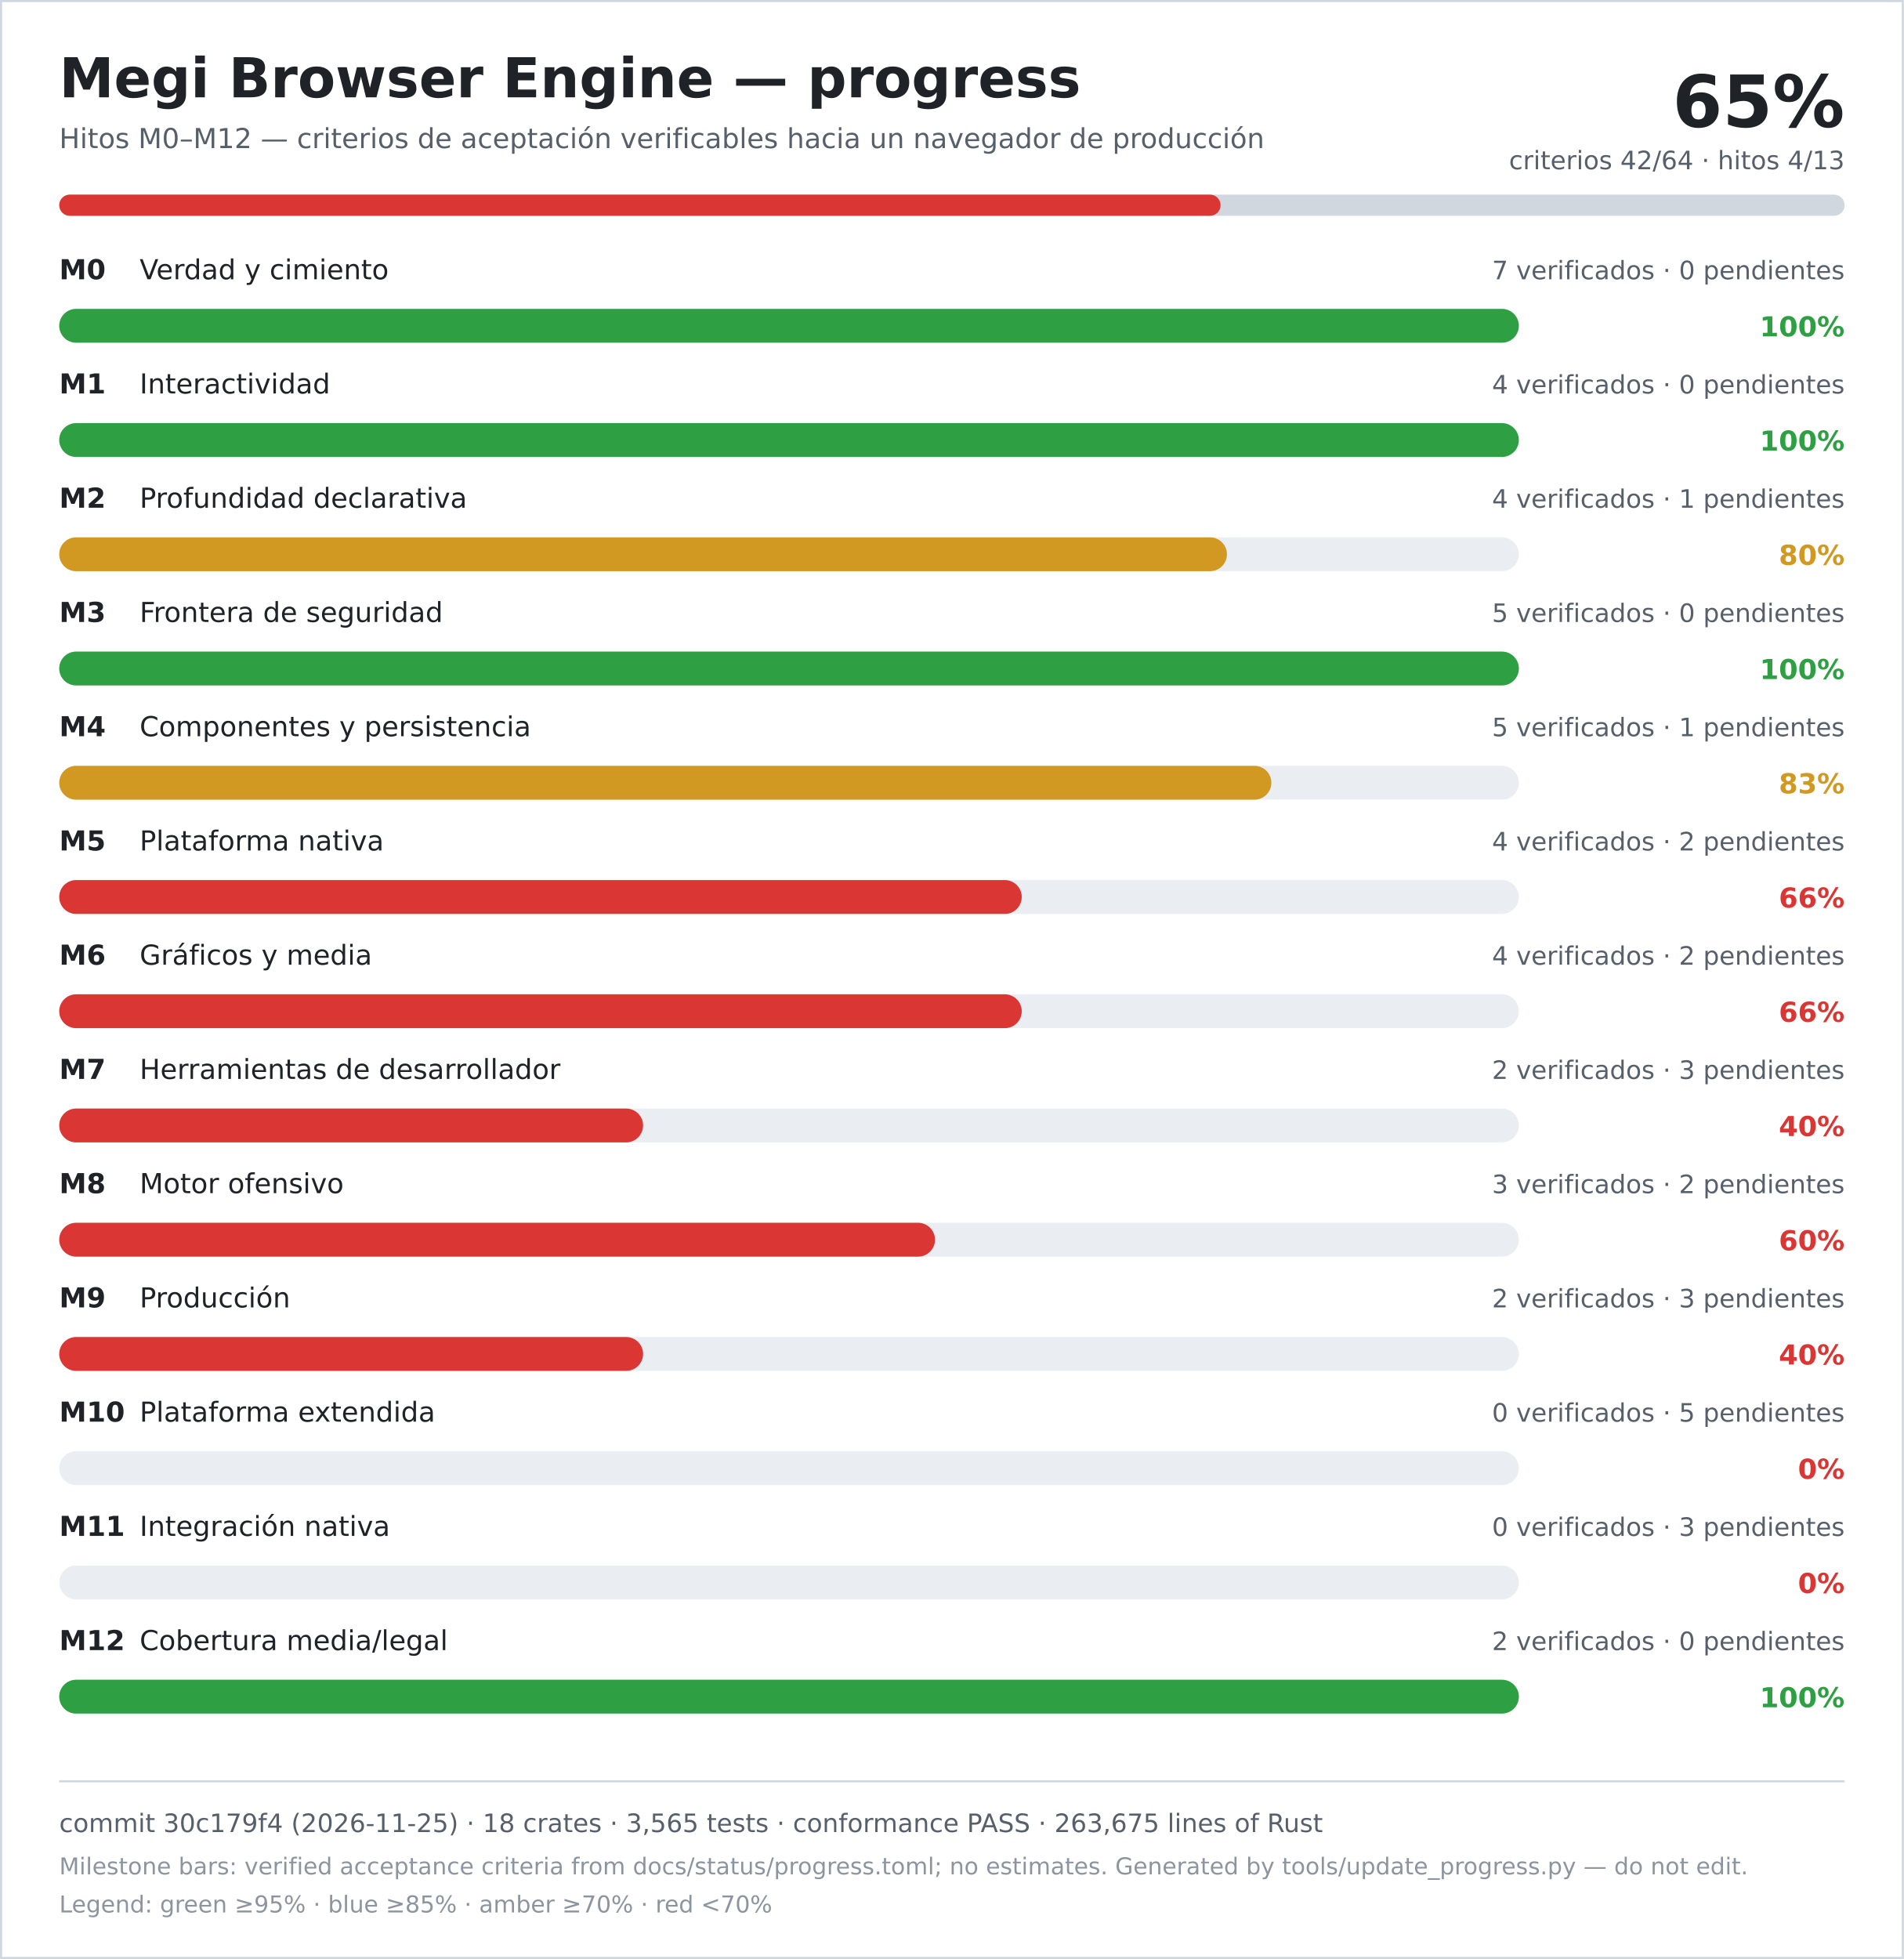
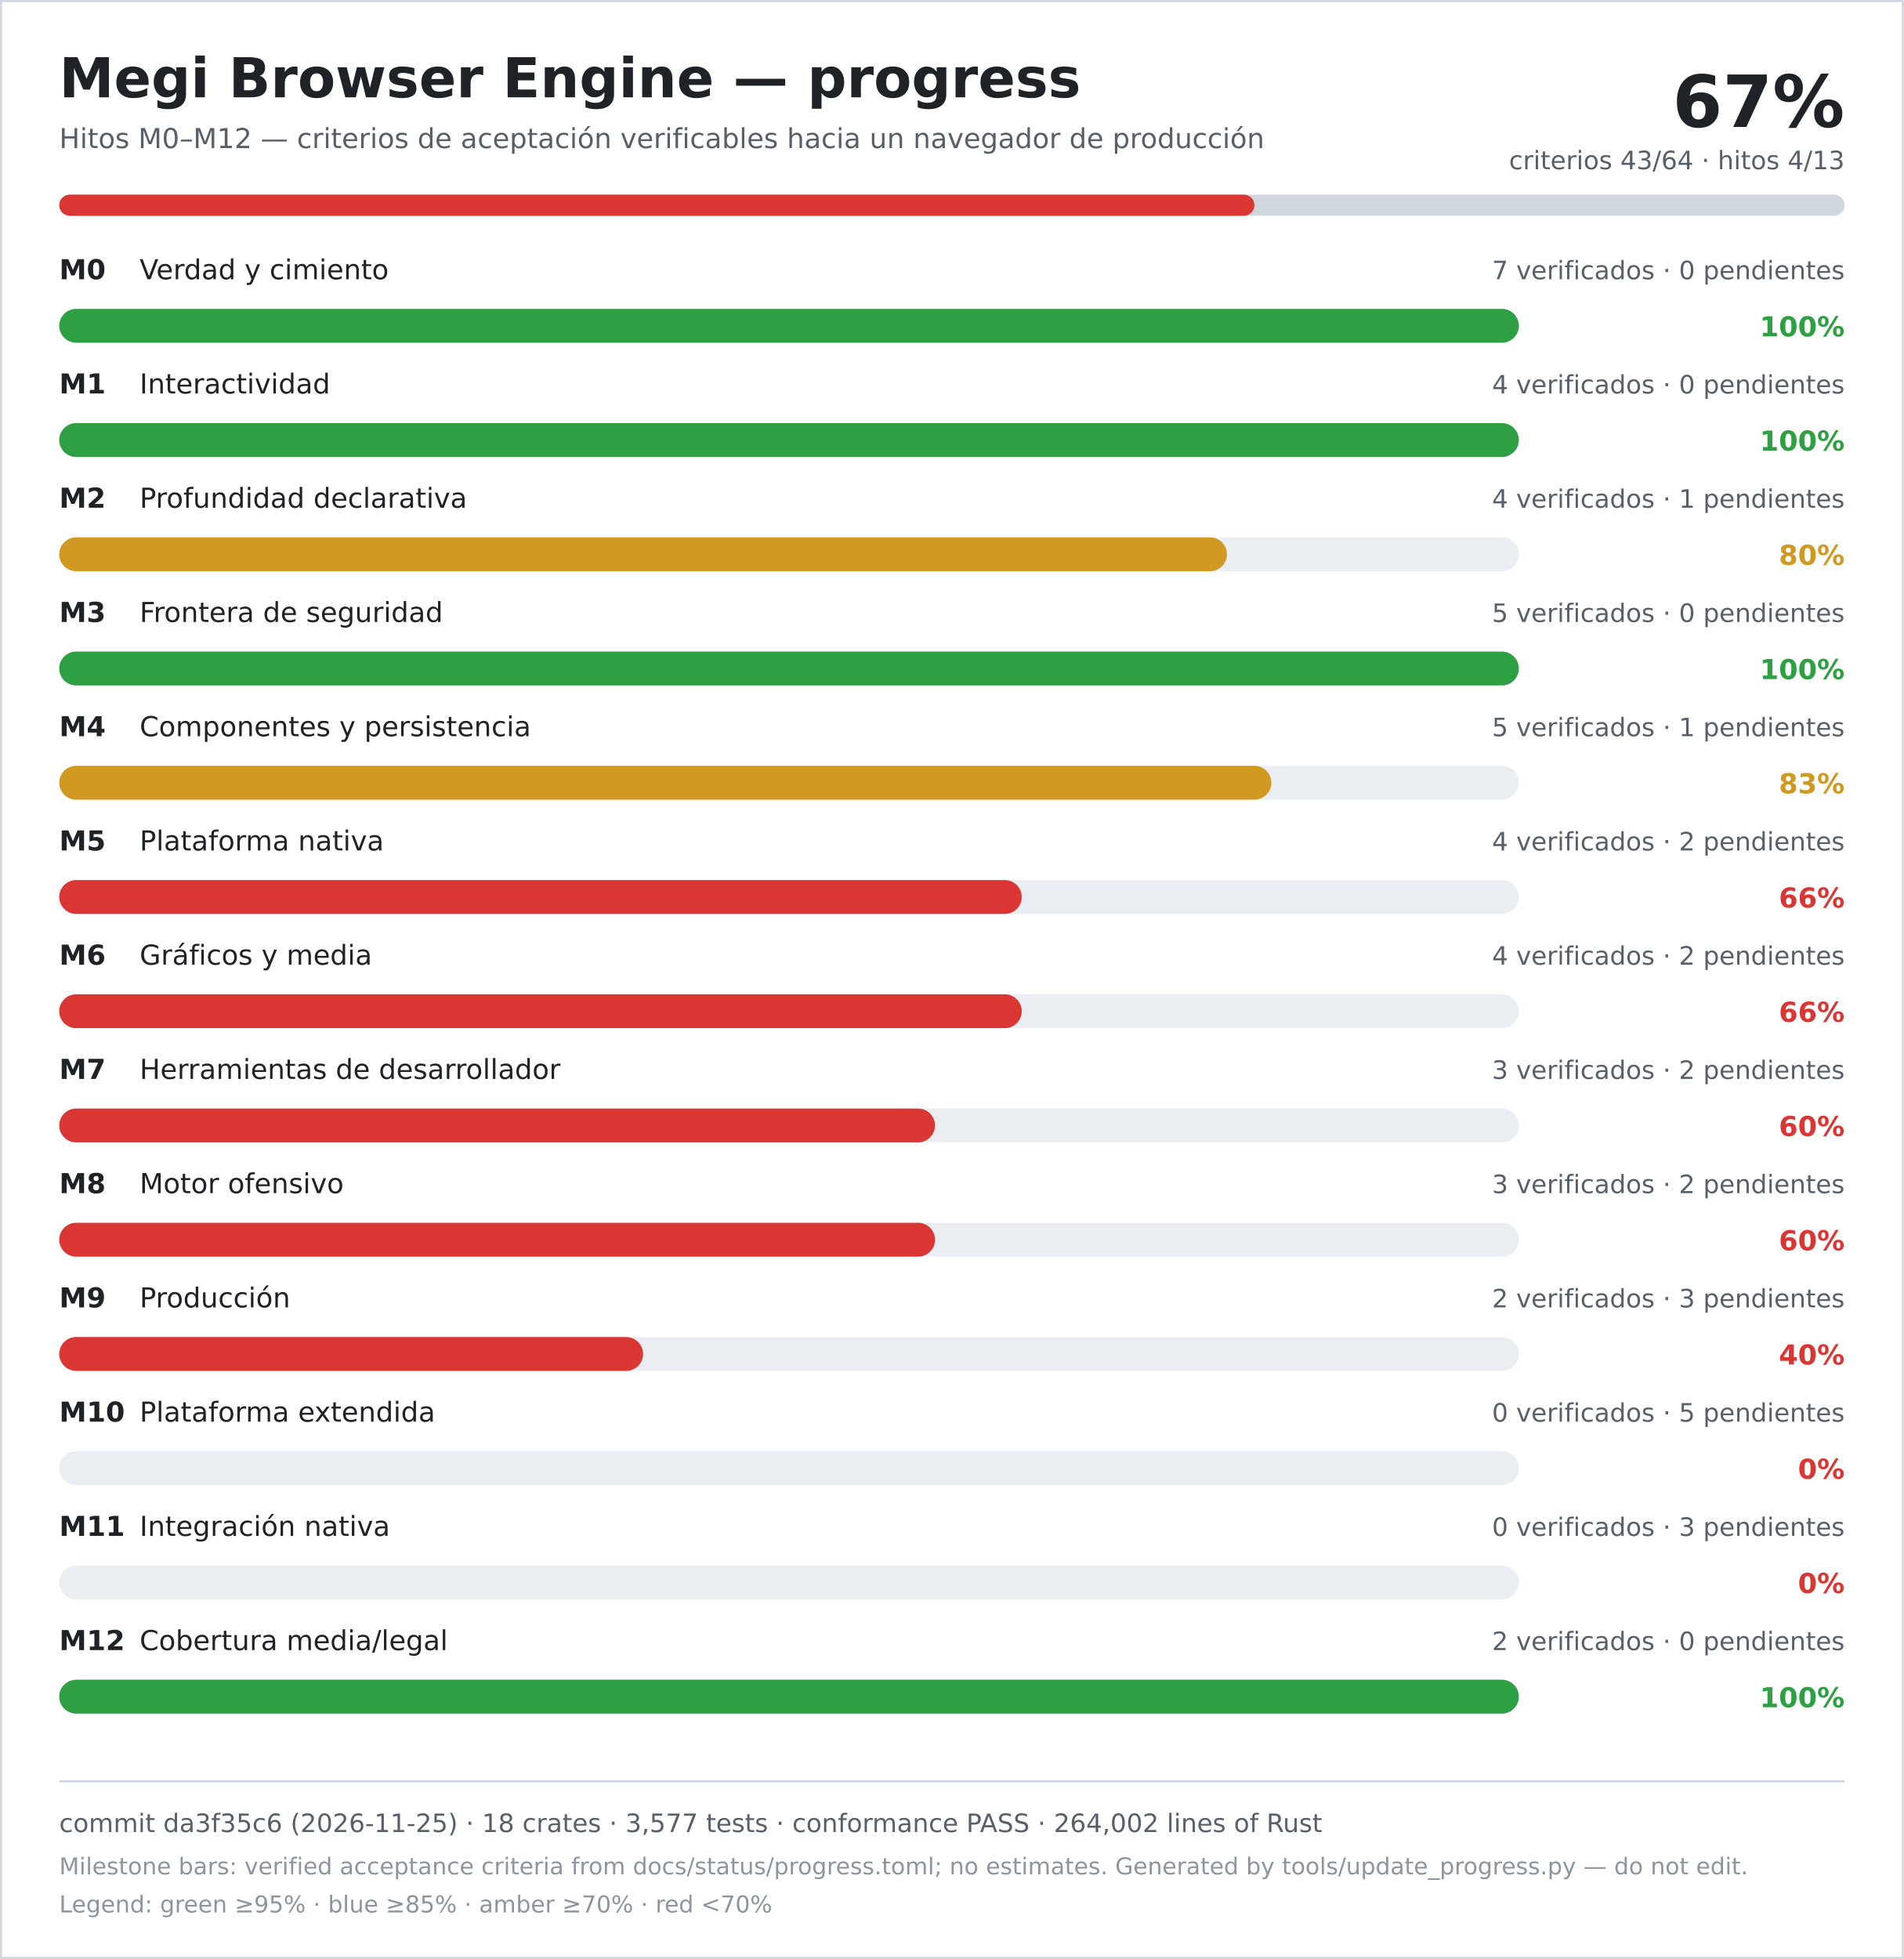
<svg xmlns="http://www.w3.org/2000/svg" width="900" height="926" viewBox="0 0 900 926" role="img" aria-labelledby="title desc">
  <rect width="900" height="926" fill="#ffffff" />
  <rect x="0.5" y="0.5" width="899" height="925" fill="none" stroke="#d0d7de" />
  <text x="28" y="46" font-family="DejaVu Sans, Verdana, sans-serif" font-size="26" font-weight="700" fill="#1f2328">Megi Browser Engine — progress</text>
  <text x="28" y="70" font-family="DejaVu Sans, Verdana, sans-serif" font-size="13" fill="#57606a">Hitos M0–M12 — criterios de aceptación verificables hacia un navegador de producción</text>
-   <text x="872" y="60" text-anchor="end" font-family="DejaVu Sans, Verdana, sans-serif" font-size="34" font-weight="700" fill="#1f2328">65%</text>
-   <text x="872" y="80" text-anchor="end" font-family="DejaVu Sans, Verdana, sans-serif" font-size="12" fill="#57606a">criterios 42/64 · hitos 4/13</text>
+   <text x="872" y="60" text-anchor="end" font-family="DejaVu Sans, Verdana, sans-serif" font-size="34" font-weight="700" fill="#1f2328">67%</text>
+   <text x="872" y="80" text-anchor="end" font-family="DejaVu Sans, Verdana, sans-serif" font-size="12" fill="#57606a">criterios 43/64 · hitos 4/13</text>
  <rect x="28" y="92" width="844" height="10" rx="5" fill="#d0d7de" />
-   <rect x="28" y="92" width="549" height="10" rx="5" fill="#da3633" />
+   <rect x="28" y="92" width="565" height="10" rx="5" fill="#da3633" />
  <text x="28" y="132" font-family="DejaVu Sans, Verdana, sans-serif" font-size="13" font-weight="700" fill="#1f2328">M0</text>
  <text x="66" y="132" font-family="DejaVu Sans, Verdana, sans-serif" font-size="13" fill="#1f2328">Verdad y cimiento</text>
  <text x="872" y="132" text-anchor="end" font-family="DejaVu Sans, Verdana, sans-serif" font-size="12" fill="#57606a">7 verificados · 0 pendientes</text>
  <rect x="28" y="146" width="690" height="16" rx="8" fill="#eaeef2" />
  <rect x="28" y="146" width="690" height="16" rx="8" fill="#2ea043" />
  <text x="872" y="159" text-anchor="end" font-family="DejaVu Sans, Verdana, sans-serif" font-size="13" font-weight="700" fill="#2ea043">100%</text>
  <text x="28" y="186" font-family="DejaVu Sans, Verdana, sans-serif" font-size="13" font-weight="700" fill="#1f2328">M1</text>
  <text x="66" y="186" font-family="DejaVu Sans, Verdana, sans-serif" font-size="13" fill="#1f2328">Interactividad</text>
  <text x="872" y="186" text-anchor="end" font-family="DejaVu Sans, Verdana, sans-serif" font-size="12" fill="#57606a">4 verificados · 0 pendientes</text>
  <rect x="28" y="200" width="690" height="16" rx="8" fill="#eaeef2" />
  <rect x="28" y="200" width="690" height="16" rx="8" fill="#2ea043" />
  <text x="872" y="213" text-anchor="end" font-family="DejaVu Sans, Verdana, sans-serif" font-size="13" font-weight="700" fill="#2ea043">100%</text>
  <text x="28" y="240" font-family="DejaVu Sans, Verdana, sans-serif" font-size="13" font-weight="700" fill="#1f2328">M2</text>
  <text x="66" y="240" font-family="DejaVu Sans, Verdana, sans-serif" font-size="13" fill="#1f2328">Profundidad declarativa</text>
  <text x="872" y="240" text-anchor="end" font-family="DejaVu Sans, Verdana, sans-serif" font-size="12" fill="#57606a">4 verificados · 1 pendientes</text>
  <rect x="28" y="254" width="690" height="16" rx="8" fill="#eaeef2" />
  <rect x="28" y="254" width="552" height="16" rx="8" fill="#d29922" />
  <text x="872" y="267" text-anchor="end" font-family="DejaVu Sans, Verdana, sans-serif" font-size="13" font-weight="700" fill="#d29922">80%</text>
  <text x="28" y="294" font-family="DejaVu Sans, Verdana, sans-serif" font-size="13" font-weight="700" fill="#1f2328">M3</text>
  <text x="66" y="294" font-family="DejaVu Sans, Verdana, sans-serif" font-size="13" fill="#1f2328">Frontera de seguridad</text>
  <text x="872" y="294" text-anchor="end" font-family="DejaVu Sans, Verdana, sans-serif" font-size="12" fill="#57606a">5 verificados · 0 pendientes</text>
  <rect x="28" y="308" width="690" height="16" rx="8" fill="#eaeef2" />
  <rect x="28" y="308" width="690" height="16" rx="8" fill="#2ea043" />
  <text x="872" y="321" text-anchor="end" font-family="DejaVu Sans, Verdana, sans-serif" font-size="13" font-weight="700" fill="#2ea043">100%</text>
  <text x="28" y="348" font-family="DejaVu Sans, Verdana, sans-serif" font-size="13" font-weight="700" fill="#1f2328">M4</text>
  <text x="66" y="348" font-family="DejaVu Sans, Verdana, sans-serif" font-size="13" fill="#1f2328">Componentes y persistencia</text>
  <text x="872" y="348" text-anchor="end" font-family="DejaVu Sans, Verdana, sans-serif" font-size="12" fill="#57606a">5 verificados · 1 pendientes</text>
  <rect x="28" y="362" width="690" height="16" rx="8" fill="#eaeef2" />
  <rect x="28" y="362" width="573" height="16" rx="8" fill="#d29922" />
  <text x="872" y="375" text-anchor="end" font-family="DejaVu Sans, Verdana, sans-serif" font-size="13" font-weight="700" fill="#d29922">83%</text>
  <text x="28" y="402" font-family="DejaVu Sans, Verdana, sans-serif" font-size="13" font-weight="700" fill="#1f2328">M5</text>
  <text x="66" y="402" font-family="DejaVu Sans, Verdana, sans-serif" font-size="13" fill="#1f2328">Plataforma nativa</text>
  <text x="872" y="402" text-anchor="end" font-family="DejaVu Sans, Verdana, sans-serif" font-size="12" fill="#57606a">4 verificados · 2 pendientes</text>
  <rect x="28" y="416" width="690" height="16" rx="8" fill="#eaeef2" />
  <rect x="28" y="416" width="455" height="16" rx="8" fill="#da3633" />
  <text x="872" y="429" text-anchor="end" font-family="DejaVu Sans, Verdana, sans-serif" font-size="13" font-weight="700" fill="#da3633">66%</text>
  <text x="28" y="456" font-family="DejaVu Sans, Verdana, sans-serif" font-size="13" font-weight="700" fill="#1f2328">M6</text>
  <text x="66" y="456" font-family="DejaVu Sans, Verdana, sans-serif" font-size="13" fill="#1f2328">Gráficos y media</text>
  <text x="872" y="456" text-anchor="end" font-family="DejaVu Sans, Verdana, sans-serif" font-size="12" fill="#57606a">4 verificados · 2 pendientes</text>
  <rect x="28" y="470" width="690" height="16" rx="8" fill="#eaeef2" />
  <rect x="28" y="470" width="455" height="16" rx="8" fill="#da3633" />
  <text x="872" y="483" text-anchor="end" font-family="DejaVu Sans, Verdana, sans-serif" font-size="13" font-weight="700" fill="#da3633">66%</text>
  <text x="28" y="510" font-family="DejaVu Sans, Verdana, sans-serif" font-size="13" font-weight="700" fill="#1f2328">M7</text>
  <text x="66" y="510" font-family="DejaVu Sans, Verdana, sans-serif" font-size="13" fill="#1f2328">Herramientas de desarrollador</text>
-   <text x="872" y="510" text-anchor="end" font-family="DejaVu Sans, Verdana, sans-serif" font-size="12" fill="#57606a">2 verificados · 3 pendientes</text>
+   <text x="872" y="510" text-anchor="end" font-family="DejaVu Sans, Verdana, sans-serif" font-size="12" fill="#57606a">3 verificados · 2 pendientes</text>
  <rect x="28" y="524" width="690" height="16" rx="8" fill="#eaeef2" />
-   <rect x="28" y="524" width="276" height="16" rx="8" fill="#da3633" />
-   <text x="872" y="537" text-anchor="end" font-family="DejaVu Sans, Verdana, sans-serif" font-size="13" font-weight="700" fill="#da3633">40%</text>
+   <rect x="28" y="524" width="414" height="16" rx="8" fill="#da3633" />
+   <text x="872" y="537" text-anchor="end" font-family="DejaVu Sans, Verdana, sans-serif" font-size="13" font-weight="700" fill="#da3633">60%</text>
  <text x="28" y="564" font-family="DejaVu Sans, Verdana, sans-serif" font-size="13" font-weight="700" fill="#1f2328">M8</text>
  <text x="66" y="564" font-family="DejaVu Sans, Verdana, sans-serif" font-size="13" fill="#1f2328">Motor ofensivo</text>
  <text x="872" y="564" text-anchor="end" font-family="DejaVu Sans, Verdana, sans-serif" font-size="12" fill="#57606a">3 verificados · 2 pendientes</text>
  <rect x="28" y="578" width="690" height="16" rx="8" fill="#eaeef2" />
  <rect x="28" y="578" width="414" height="16" rx="8" fill="#da3633" />
  <text x="872" y="591" text-anchor="end" font-family="DejaVu Sans, Verdana, sans-serif" font-size="13" font-weight="700" fill="#da3633">60%</text>
  <text x="28" y="618" font-family="DejaVu Sans, Verdana, sans-serif" font-size="13" font-weight="700" fill="#1f2328">M9</text>
  <text x="66" y="618" font-family="DejaVu Sans, Verdana, sans-serif" font-size="13" fill="#1f2328">Producción</text>
  <text x="872" y="618" text-anchor="end" font-family="DejaVu Sans, Verdana, sans-serif" font-size="12" fill="#57606a">2 verificados · 3 pendientes</text>
  <rect x="28" y="632" width="690" height="16" rx="8" fill="#eaeef2" />
  <rect x="28" y="632" width="276" height="16" rx="8" fill="#da3633" />
  <text x="872" y="645" text-anchor="end" font-family="DejaVu Sans, Verdana, sans-serif" font-size="13" font-weight="700" fill="#da3633">40%</text>
  <text x="28" y="672" font-family="DejaVu Sans, Verdana, sans-serif" font-size="13" font-weight="700" fill="#1f2328">M10</text>
  <text x="66" y="672" font-family="DejaVu Sans, Verdana, sans-serif" font-size="13" fill="#1f2328">Plataforma extendida</text>
  <text x="872" y="672" text-anchor="end" font-family="DejaVu Sans, Verdana, sans-serif" font-size="12" fill="#57606a">0 verificados · 5 pendientes</text>
  <rect x="28" y="686" width="690" height="16" rx="8" fill="#eaeef2" />
  <rect x="28" y="686" width="0" height="16" rx="8" fill="#da3633" />
  <text x="872" y="699" text-anchor="end" font-family="DejaVu Sans, Verdana, sans-serif" font-size="13" font-weight="700" fill="#da3633">0%</text>
  <text x="28" y="726" font-family="DejaVu Sans, Verdana, sans-serif" font-size="13" font-weight="700" fill="#1f2328">M11</text>
  <text x="66" y="726" font-family="DejaVu Sans, Verdana, sans-serif" font-size="13" fill="#1f2328">Integración nativa</text>
  <text x="872" y="726" text-anchor="end" font-family="DejaVu Sans, Verdana, sans-serif" font-size="12" fill="#57606a">0 verificados · 3 pendientes</text>
  <rect x="28" y="740" width="690" height="16" rx="8" fill="#eaeef2" />
  <rect x="28" y="740" width="0" height="16" rx="8" fill="#da3633" />
  <text x="872" y="753" text-anchor="end" font-family="DejaVu Sans, Verdana, sans-serif" font-size="13" font-weight="700" fill="#da3633">0%</text>
  <text x="28" y="780" font-family="DejaVu Sans, Verdana, sans-serif" font-size="13" font-weight="700" fill="#1f2328">M12</text>
  <text x="66" y="780" font-family="DejaVu Sans, Verdana, sans-serif" font-size="13" fill="#1f2328">Cobertura media/legal</text>
  <text x="872" y="780" text-anchor="end" font-family="DejaVu Sans, Verdana, sans-serif" font-size="12" fill="#57606a">2 verificados · 0 pendientes</text>
  <rect x="28" y="794" width="690" height="16" rx="8" fill="#eaeef2" />
  <rect x="28" y="794" width="690" height="16" rx="8" fill="#2ea043" />
  <text x="872" y="807" text-anchor="end" font-family="DejaVu Sans, Verdana, sans-serif" font-size="13" font-weight="700" fill="#2ea043">100%</text>
  <line x1="28" y1="842" x2="872" y2="842" stroke="#d0d7de" />
-   <text x="28" y="866" font-family="DejaVu Sans, Verdana, sans-serif" font-size="12" fill="#57606a">commit 30c179f4 (2026-11-25) · 18 crates · 3,565 tests · conformance PASS · 263,675 lines of Rust</text>
+   <text x="28" y="866" font-family="DejaVu Sans, Verdana, sans-serif" font-size="12" fill="#57606a">commit da3f35c6 (2026-11-25) · 18 crates · 3,577 tests · conformance PASS · 264,002 lines of Rust</text>
  <text x="28" y="886" font-family="DejaVu Sans, Verdana, sans-serif" font-size="11" fill="#8c959f">Milestone bars: verified acceptance criteria from docs/status/progress.toml; no estimates. Generated by tools/update_progress.py — do not edit.</text>
  <text x="28" y="904" font-family="DejaVu Sans, Verdana, sans-serif" font-size="11" fill="#8c959f">Legend: green ≥95% · blue ≥85% · amber ≥70% · red &lt;70%</text>
</svg>
